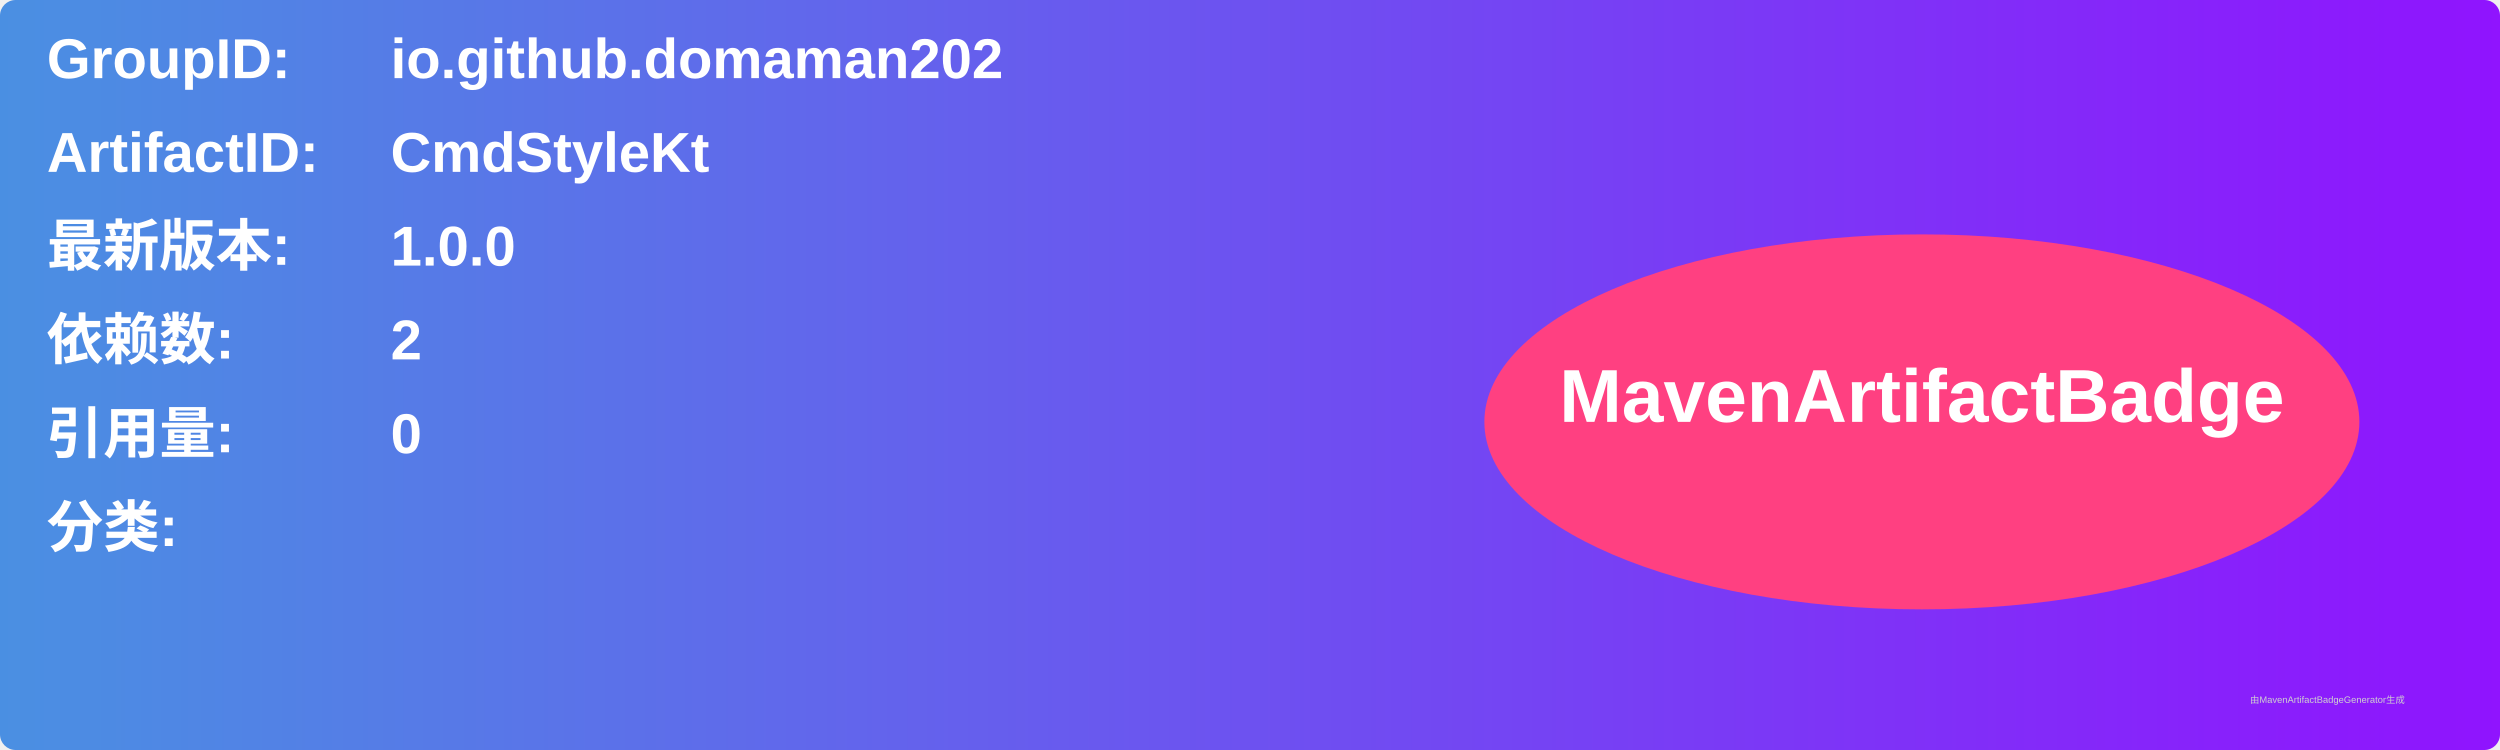
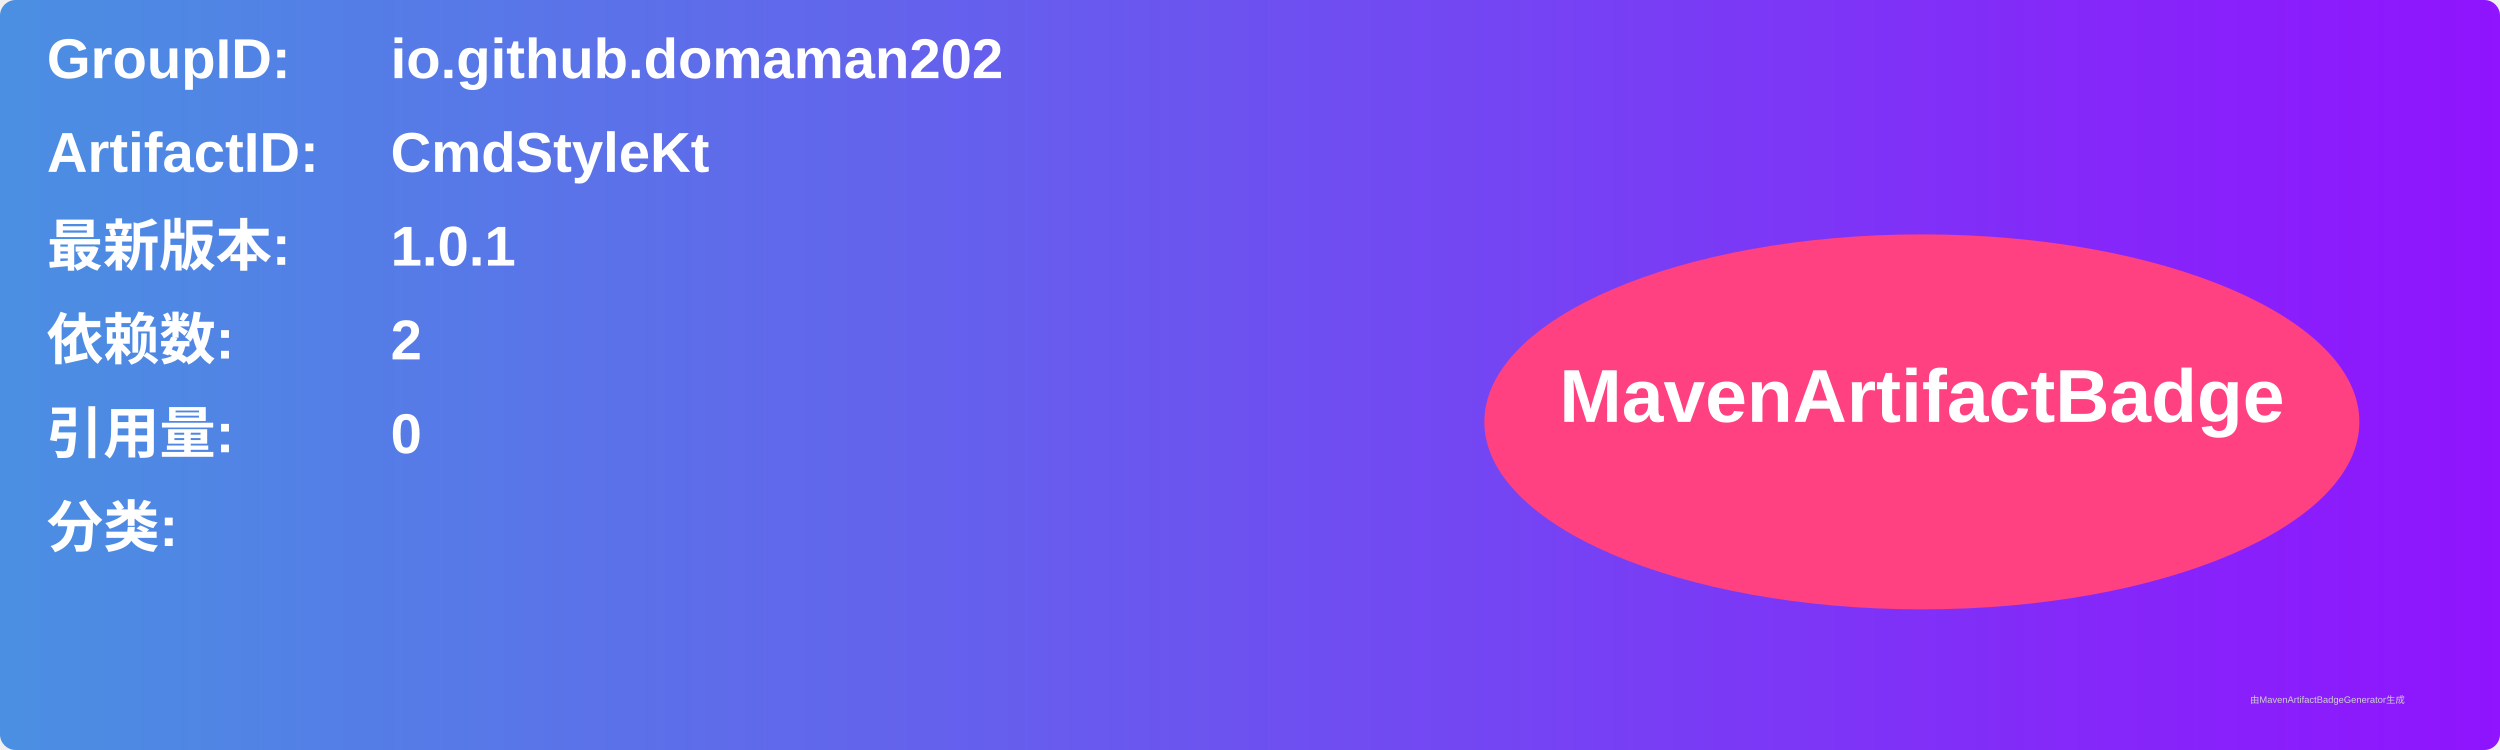
<svg xmlns="http://www.w3.org/2000/svg" width="800" height="240" viewBox="0 0 800 240">
  <linearGradient id="grad" x1="0%" y1="0%" x2="100%" y2="0%">
    <stop offset="0%" stop-color="#4a90e2" />
    <stop offset="100%" stop-color="#9013fe" />
  </linearGradient>
  <rect width="100%" height="100%" rx="5" ry="5" fill="url(#grad)" />
  <g transform="translate(15, 15)">
    <text x="0" y="10" font-family="Arial" font-size="18" fill="white" font-weight="bold" width="260">GroupID:</text>
    <text x="110" y="10" font-family="Arial" font-size="18" fill="white" font-weight="bold" width="460">io.github.domaman202</text>
    <text x="0" y="40" font-family="Arial" font-size="18" fill="white" font-weight="bold" width="260">ArtifactID:</text>
    <text x="110" y="40" font-family="Arial" font-size="18" fill="white" font-weight="bold" width="460">CmdStyleKt</text>
    <text x="0" y="70" font-family="Arial" font-size="18" fill="white" font-weight="bold">最新版本:</text>
    <text x="110" y="70" font-family="Arial" font-size="18" fill="white" font-weight="bold">
-       <tspan font-weight="bold">1.0.0</tspan>
+       <tspan font-weight="bold">1.0.1</tspan>
    </text>
    <text x="0" y="100" font-family="Arial" font-size="18" fill="white" font-weight="bold">依赖数: </text>
    <text x="110" y="100" font-family="Arial" font-size="18" fill="white">
      <tspan font-weight="bold">2</tspan>
    </text>
    <text x="0" y="130" font-family="Arial" font-size="18" fill="white" font-weight="bold">引用量: </text>
    <text x="110" y="130" font-family="Arial" font-size="18" fill="white">
      <tspan font-weight="bold">0</tspan>
    </text>
    <text x="0" y="160" font-family="Arial" font-size="18" fill="white" font-weight="bold">分类:</text>
    <text x="10" y="190" font-family="Arial" font-size="10" fill="white">
      <tspan font-weight="bold" />
    </text>
    <ellipse cx="600" cy="120" rx="140" ry="60" fill="#ff4081" />
    <text x="600" y="120" text-anchor="middle" font-family="Arial" font-size="24" fill="white" font-weight="bold">MavenArtifactBadge</text>
  </g>
  <text x="720" y="225" font-family="Arial" font-size="3" fill="#d0d0d0">由MavenArtifactBadgeGenerator生成</text>
</svg>
